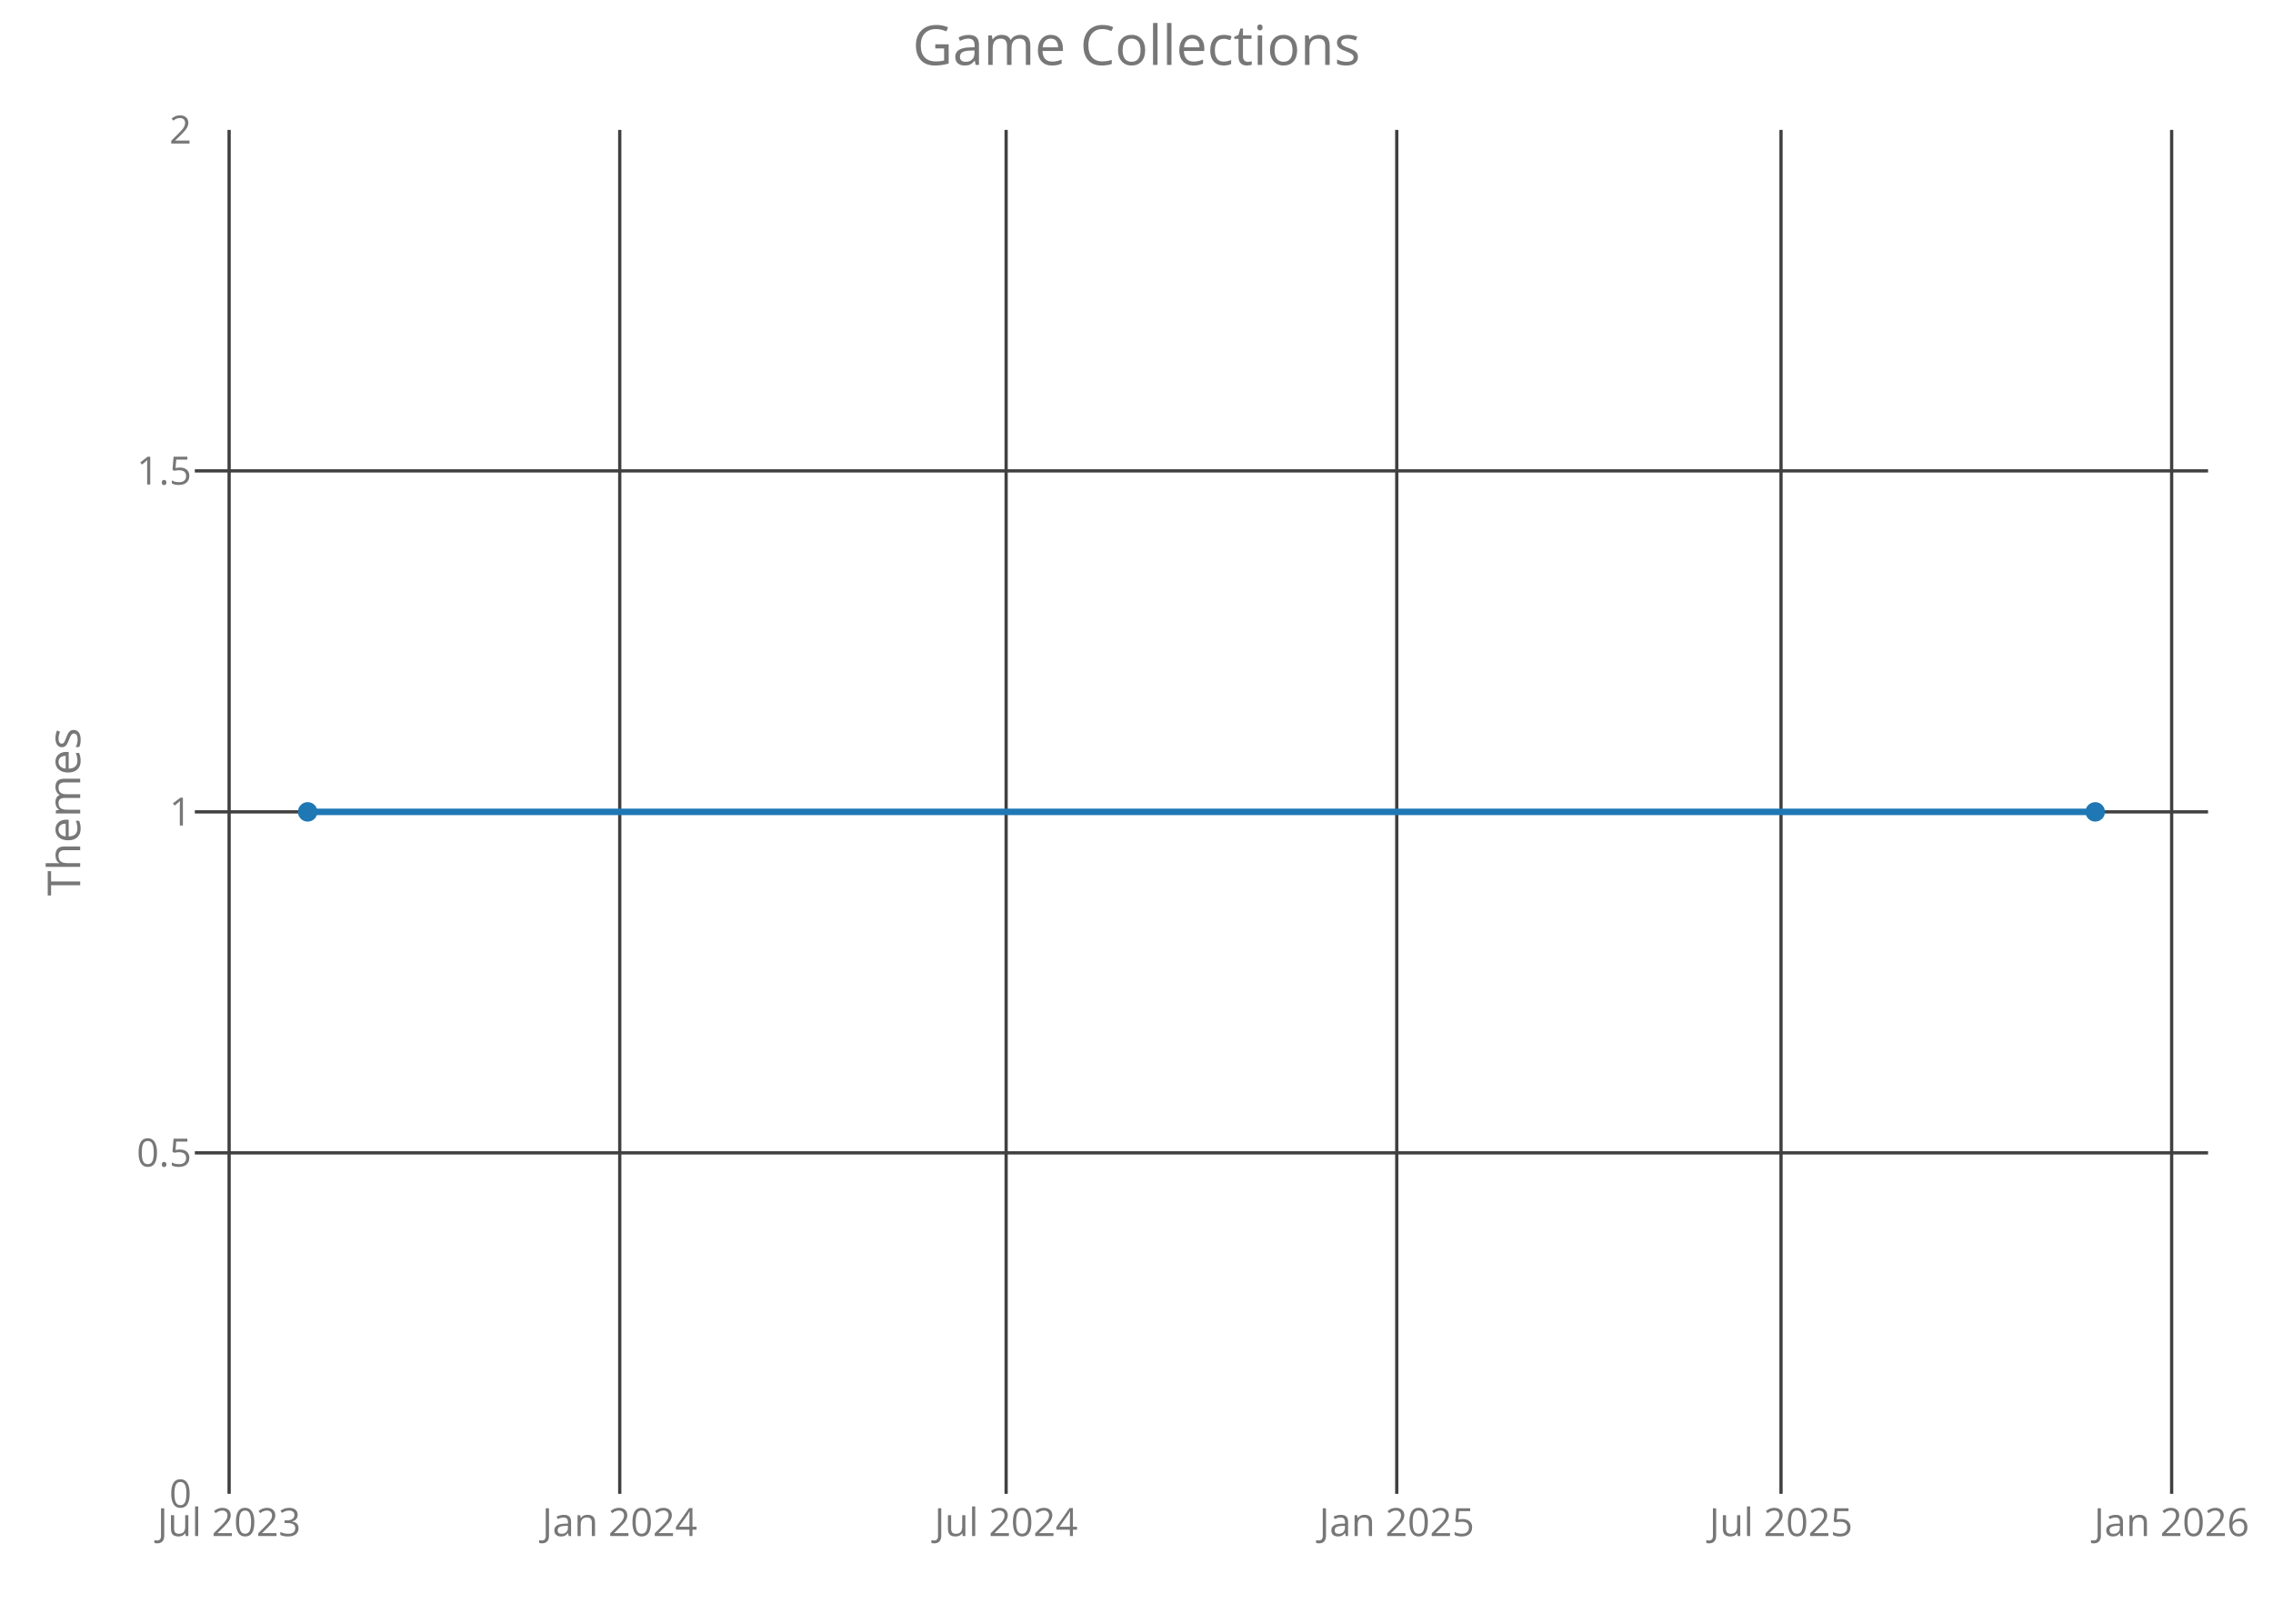
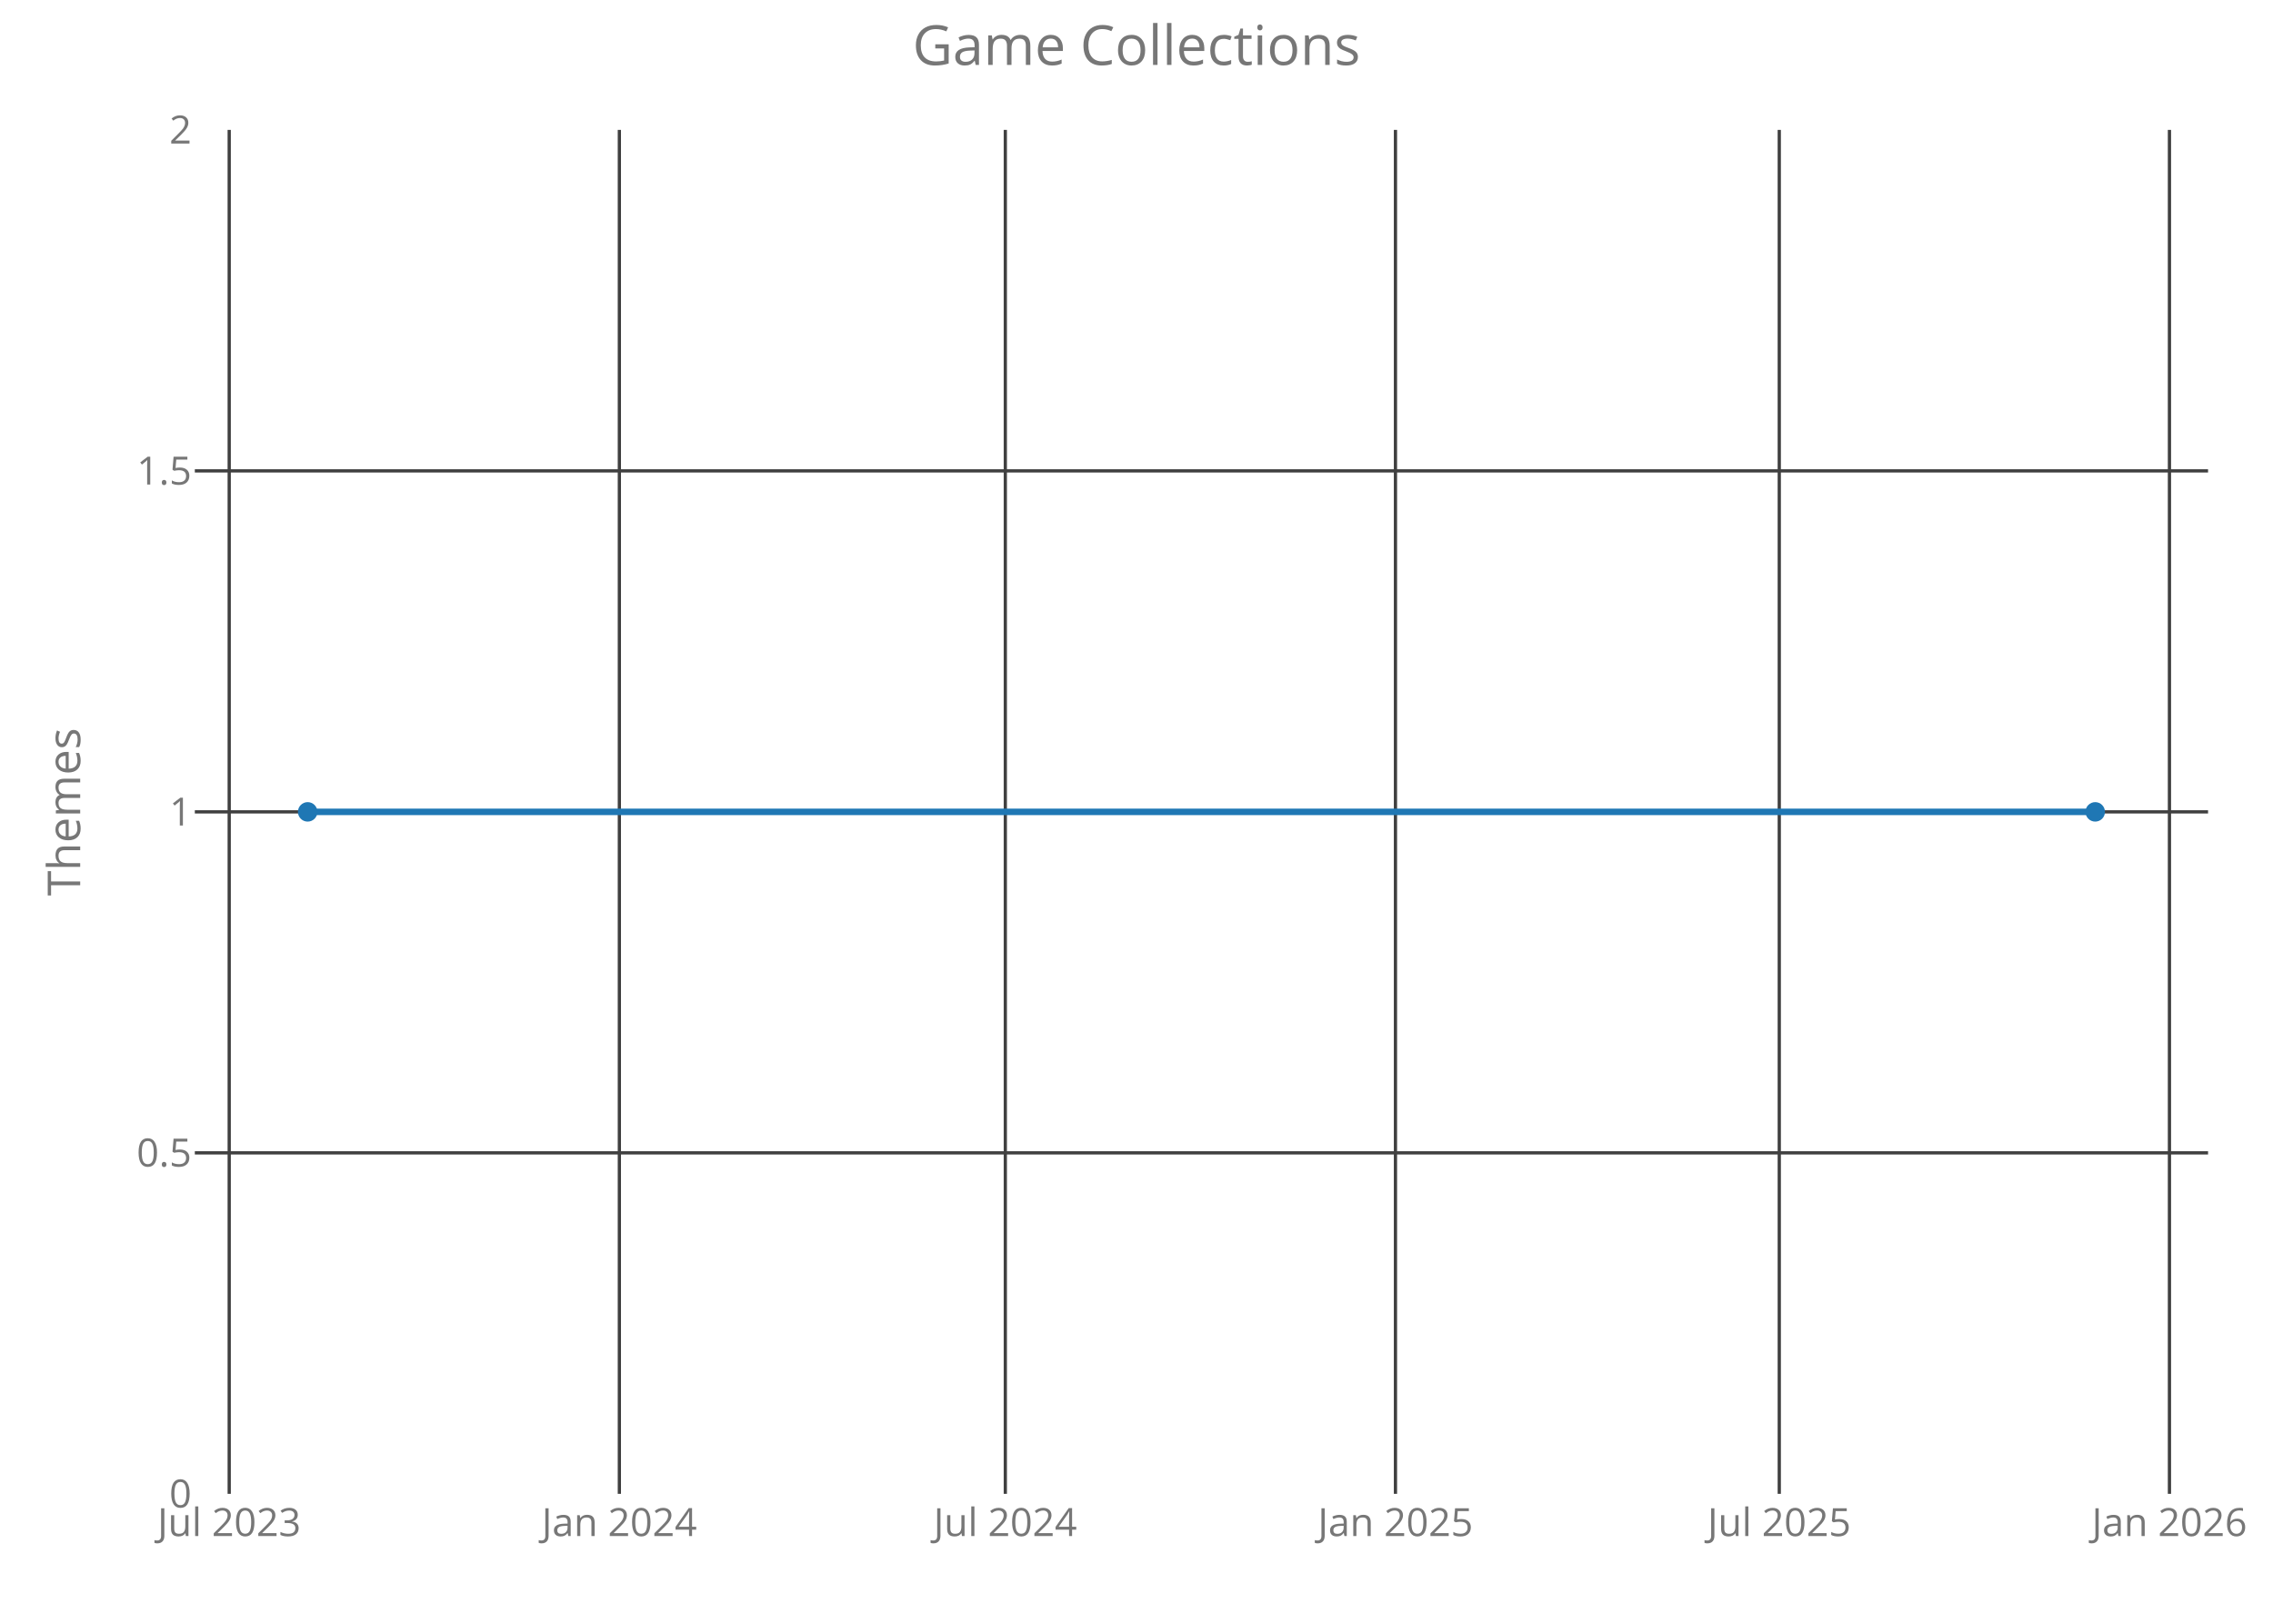
<svg xmlns="http://www.w3.org/2000/svg" class="main-svg" width="700" height="500" style="" viewBox="0 0 700 500">
  <rect x="0" y="0" width="700" height="500" style="fill: rgb(0, 0, 0); fill-opacity: 0;" />
-   <defs id="defs-ec314f">
+   <defs id="defs-7e731f">
    <g class="clips">
-       <clipPath id="clipec314fxyplot" class="plotclip">
+       <clipPath id="clip7e731fxyplot" class="plotclip">
        <rect width="620" height="420" />
      </clipPath>
-       <clipPath class="axesclip" id="clipec314fx">
+       <clipPath class="axesclip" id="clip7e731fx">
        <rect x="60" y="0" width="620" height="500" />
      </clipPath>
-       <clipPath class="axesclip" id="clipec314fy">
+       <clipPath class="axesclip" id="clip7e731fy">
        <rect x="0" y="40" width="700" height="420" />
      </clipPath>
-       <clipPath class="axesclip" id="clipec314fxy">
+       <clipPath class="axesclip" id="clip7e731fxy">
        <rect x="60" y="40" width="620" height="420" />
      </clipPath>
    </g>
    <g class="gradients" />
  </defs>
  <g class="bglayer">
    <rect class="bg" x="60" y="40" width="620" height="420" style="fill: rgb(0, 0, 0); fill-opacity: 0; stroke-width: 0;" />
  </g>
  <g class="layer-below">
    <g class="imagelayer" />
    <g class="shapelayer" />
  </g>
  <g class="cartesianlayer">
    <g class="subplot xy">
      <g class="layer-subplot">
        <g class="shapelayer" />
        <g class="imagelayer" />
      </g>
      <g class="gridlayer">
        <g class="x">
-           <path class="xgrid crisp" transform="translate(70.56,0)" d="M0,40v420" style="stroke: rgb(64, 64, 64); stroke-opacity: 1; stroke-width: 1px;" />
-           <path class="xgrid crisp" transform="translate(190.86,0)" d="M0,40v420" style="stroke: rgb(64, 64, 64); stroke-opacity: 1; stroke-width: 1px;" />
-           <path class="xgrid crisp" transform="translate(309.85,0)" d="M0,40v420" style="stroke: rgb(64, 64, 64); stroke-opacity: 1; stroke-width: 1px;" />
-           <path class="xgrid crisp" transform="translate(430.15,0)" d="M0,40v420" style="stroke: rgb(64, 64, 64); stroke-opacity: 1; stroke-width: 1px;" />
-           <path class="xgrid crisp" transform="translate(548.49,0)" d="M0,40v420" style="stroke: rgb(64, 64, 64); stroke-opacity: 1; stroke-width: 1px;" />
-           <path class="xgrid crisp" transform="translate(668.79,0)" d="M0,40v420" style="stroke: rgb(64, 64, 64); stroke-opacity: 1; stroke-width: 1px;" />
+           <path class="xgrid crisp" transform="translate(70.59,0)" d="M0,40v420" style="stroke: rgb(64, 64, 64); stroke-opacity: 1; stroke-width: 1px;" />
+           <path class="xgrid crisp" transform="translate(190.74,0)" d="M0,40v420" style="stroke: rgb(64, 64, 64); stroke-opacity: 1; stroke-width: 1px;" />
+           <path class="xgrid crisp" transform="translate(309.6,0)" d="M0,40v420" style="stroke: rgb(64, 64, 64); stroke-opacity: 1; stroke-width: 1px;" />
+           <path class="xgrid crisp" transform="translate(429.75,0)" d="M0,40v420" style="stroke: rgb(64, 64, 64); stroke-opacity: 1; stroke-width: 1px;" />
+           <path class="xgrid crisp" transform="translate(547.95,0)" d="M0,40v420" style="stroke: rgb(64, 64, 64); stroke-opacity: 1; stroke-width: 1px;" />
+           <path class="xgrid crisp" transform="translate(668.11,0)" d="M0,40v420" style="stroke: rgb(64, 64, 64); stroke-opacity: 1; stroke-width: 1px;" />
        </g>
        <g class="y">
          <path class="ygrid crisp" transform="translate(0,355)" d="M60,0h620" style="stroke: rgb(64, 64, 64); stroke-opacity: 1; stroke-width: 1px;" />
          <path class="ygrid crisp" transform="translate(0,250)" d="M60,0h620" style="stroke: rgb(64, 64, 64); stroke-opacity: 1; stroke-width: 1px;" />
          <path class="ygrid crisp" transform="translate(0,145)" d="M60,0h620" style="stroke: rgb(64, 64, 64); stroke-opacity: 1; stroke-width: 1px;" />
        </g>
      </g>
      <g class="zerolinelayer" />
      <path class="xlines-below crisp" d="M0,0" style="fill: none;" />
      <path class="ylines-below crisp" d="M0,0" style="fill: none;" />
      <g class="overlines-below" />
      <g class="xaxislayer-below">
        <g class="xtick">
-           <text text-anchor="middle" x="0" y="473" transform="translate(70.56,0)" style="font-family: 'Open Sans'; font-size: 12px; fill: rgb(119, 119, 119); fill-opacity: 1; white-space: pre;">Jul 2023</text>
+           <text text-anchor="middle" x="0" y="473" transform="translate(70.59,0)" style="font-family: 'Open Sans'; font-size: 12px; fill: rgb(119, 119, 119); fill-opacity: 1; white-space: pre;">Jul 2023</text>
        </g>
        <g class="xtick">
-           <text text-anchor="middle" x="0" y="473" transform="translate(190.86,0)" style="font-family: 'Open Sans'; font-size: 12px; fill: rgb(119, 119, 119); fill-opacity: 1; white-space: pre;">Jan 2024</text>
+           <text text-anchor="middle" x="0" y="473" transform="translate(190.74,0)" style="font-family: 'Open Sans'; font-size: 12px; fill: rgb(119, 119, 119); fill-opacity: 1; white-space: pre;">Jan 2024</text>
        </g>
        <g class="xtick">
-           <text text-anchor="middle" x="0" y="473" transform="translate(309.85,0)" style="font-family: 'Open Sans'; font-size: 12px; fill: rgb(119, 119, 119); fill-opacity: 1; white-space: pre;">Jul 2024</text>
+           <text text-anchor="middle" x="0" y="473" transform="translate(309.6,0)" style="font-family: 'Open Sans'; font-size: 12px; fill: rgb(119, 119, 119); fill-opacity: 1; white-space: pre;">Jul 2024</text>
        </g>
        <g class="xtick">
-           <text text-anchor="middle" x="0" y="473" transform="translate(430.15,0)" style="font-family: 'Open Sans'; font-size: 12px; fill: rgb(119, 119, 119); fill-opacity: 1; white-space: pre;">Jan 2025</text>
+           <text text-anchor="middle" x="0" y="473" transform="translate(429.75,0)" style="font-family: 'Open Sans'; font-size: 12px; fill: rgb(119, 119, 119); fill-opacity: 1; white-space: pre;">Jan 2025</text>
        </g>
        <g class="xtick">
-           <text text-anchor="middle" x="0" y="473" transform="translate(548.49,0)" style="font-family: 'Open Sans'; font-size: 12px; fill: rgb(119, 119, 119); fill-opacity: 1; white-space: pre;">Jul 2025</text>
+           <text text-anchor="middle" x="0" y="473" transform="translate(547.95,0)" style="font-family: 'Open Sans'; font-size: 12px; fill: rgb(119, 119, 119); fill-opacity: 1; white-space: pre;">Jul 2025</text>
        </g>
        <g class="xtick">
-           <text text-anchor="middle" x="0" y="473" transform="translate(668.79,0)" style="font-family: 'Open Sans'; font-size: 12px; fill: rgb(119, 119, 119); fill-opacity: 1; white-space: pre;">Jan 2026</text>
+           <text text-anchor="middle" x="0" y="473" transform="translate(668.11,0)" style="font-family: 'Open Sans'; font-size: 12px; fill: rgb(119, 119, 119); fill-opacity: 1; white-space: pre;">Jan 2026</text>
        </g>
      </g>
      <g class="yaxislayer-below">
        <g class="ytick">
          <text text-anchor="end" x="59" y="4.2" transform="translate(0,460)" style="font-family: 'Open Sans'; font-size: 12px; fill: rgb(119, 119, 119); fill-opacity: 1; white-space: pre;">0</text>
        </g>
        <g class="ytick">
          <text text-anchor="end" x="59" y="4.2" transform="translate(0,355)" style="font-family: 'Open Sans'; font-size: 12px; fill: rgb(119, 119, 119); fill-opacity: 1; white-space: pre;">0.5</text>
        </g>
        <g class="ytick">
          <text text-anchor="end" x="59" y="4.2" transform="translate(0,250)" style="font-family: 'Open Sans'; font-size: 12px; fill: rgb(119, 119, 119); fill-opacity: 1; white-space: pre;">1</text>
        </g>
        <g class="ytick">
          <text text-anchor="end" x="59" y="4.2" transform="translate(0,145)" style="font-family: 'Open Sans'; font-size: 12px; fill: rgb(119, 119, 119); fill-opacity: 1; white-space: pre;">1.5</text>
        </g>
        <g class="ytick">
          <text text-anchor="end" x="59" y="4.2" transform="translate(0,40)" style="font-family: 'Open Sans'; font-size: 12px; fill: rgb(119, 119, 119); fill-opacity: 1; white-space: pre;">2</text>
        </g>
      </g>
      <g class="overaxes-below" />
-       <g class="plot" transform="translate(60,40)" clip-path="url('#clipec314fxyplot')">
+       <g class="plot" transform="translate(60,40)" clip-path="url('#clip7e731fxyplot')">
        <g class="scatterlayer mlayer">
-           <g class="trace scatter tracead7642" style="stroke-miterlimit: 2; opacity: 1;">
+           <g class="trace scatter trace721245" style="stroke-miterlimit: 2; opacity: 1;">
            <g class="fills" />
            <g class="errorbars" />
            <g class="lines">
              <path class="js-line" d="M34.75,210L585.25,210" style="vector-effect: non-scaling-stroke; fill: none; stroke: rgb(31, 119, 180); stroke-opacity: 1; stroke-width: 2px; opacity: 1;" />
            </g>
            <g class="points">
              <path class="point" transform="translate(34.75,210)" d="M3,0A3,3 0 1,1 0,-3A3,3 0 0,1 3,0Z" style="opacity: 1; stroke-width: 0px; fill: rgb(31, 119, 180); fill-opacity: 1;" />
              <path class="point" transform="translate(585.25,210)" d="M3,0A3,3 0 1,1 0,-3A3,3 0 0,1 3,0Z" style="opacity: 1; stroke-width: 0px; fill: rgb(31, 119, 180); fill-opacity: 1;" />
            </g>
            <g class="text" />
          </g>
        </g>
      </g>
      <g class="overplot" />
      <path class="xlines-above" />
      <path class="ylines-above" />
      <g class="overlines-above" />
      <g class="xaxislayer-above" />
      <g class="yaxislayer-above" />
      <g class="overaxes-above" />
    </g>
  </g>
  <g class="polarlayer" />
  <g class="ternarylayer" />
  <g class="geolayer" />
  <g class="funnelarealayer" />
  <g class="pielayer" />
  <g class="treemaplayer" />
  <g class="sunburstlayer" />
  <g class="glimages" />
-   <defs id="topdefs-ec314f">
+   <defs id="topdefs-7e731f">
    <g class="clips" />
  </defs>
  <g class="layer-above">
    <g class="imagelayer" />
    <g class="shapelayer" />
  </g>
  <g class="infolayer">
    <g class="g-gtitle">
      <text class="gtitle" x="350" y="20" text-anchor="middle" dy="0em" style="font-family: 'Open Sans'; font-size: 17px; fill: rgb(119, 119, 119); opacity: 1; font-weight: normal; white-space: pre;">Game Collections</text>
    </g>
    <g class="g-xtitle" />
    <g class="g-ytitle">
      <text class="ytitle" transform="rotate(-90,24.7,250)" x="24.7" y="250" text-anchor="middle" style="font-family: 'Open Sans'; font-size: 14px; fill: rgb(119, 119, 119); opacity: 1; font-weight: normal; white-space: pre;">Themes</text>
    </g>
  </g>
</svg>
